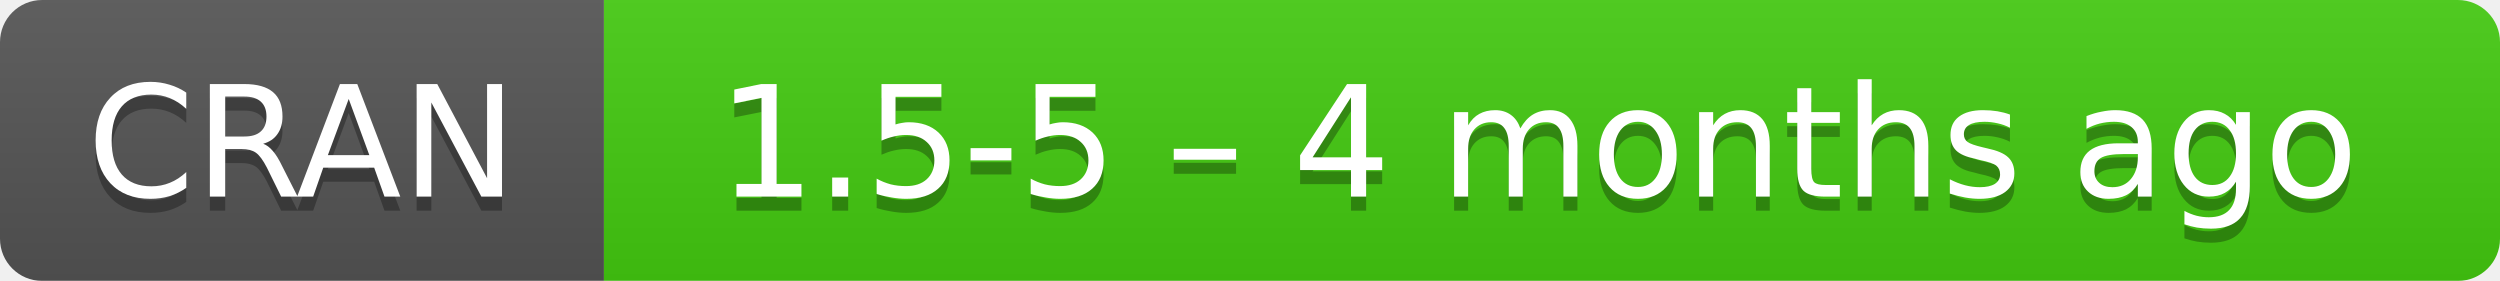
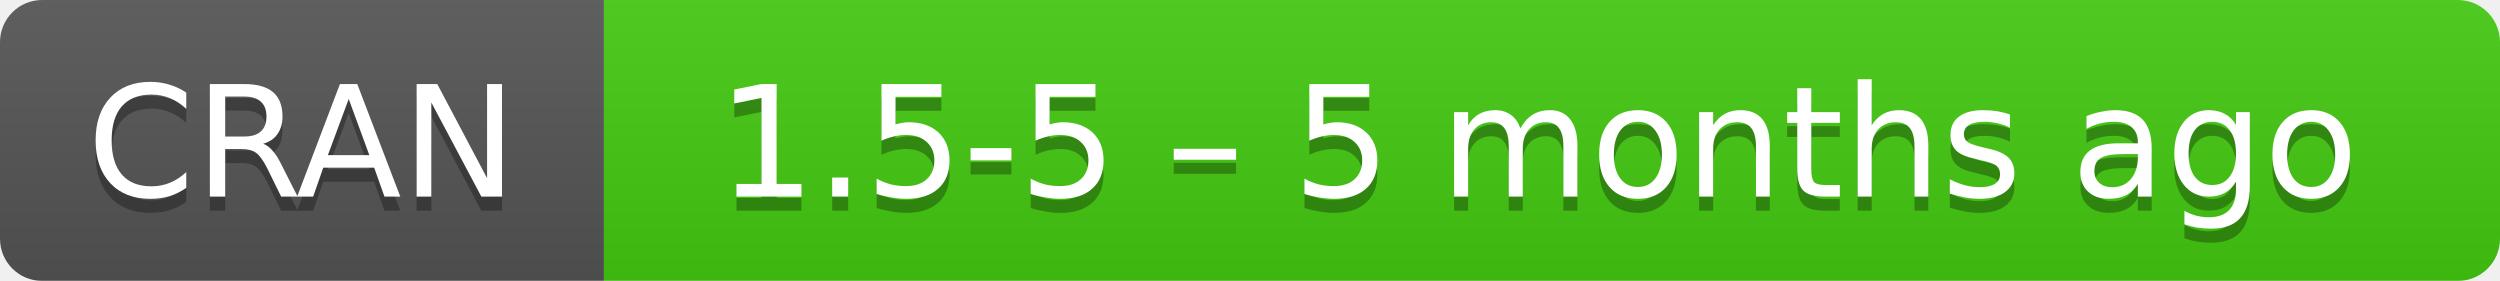
- <svg xmlns="http://www.w3.org/2000/svg" width="178" height="20" aria-label="CRAN 1.5-5 – 4 months ago">
+ <svg xmlns="http://www.w3.org/2000/svg" width="178" height="20" aria-label="CRAN 1.5-5 – 5 months ago">
  <linearGradient id="b" x2="0" y2="100%">
    <stop offset="0" stop-color="#bbb" stop-opacity=".1" />
    <stop offset="1" stop-opacity=".1" />
  </linearGradient>
  <mask id="a">
    <rect width="178" height="20" rx="3" fill="#fff" />
  </mask>
  <g mask="url(#a)">
    <path fill="#555" d="M0 0h43v20H0z" />
    <path fill="#4c1" d="M43 0h154.5v20H43z" />
    <path fill="url(#b)" d="M0 0h178v20H0z" />
  </g>
  <g fill="#fff" text-anchor="middle" font-family="DejaVu Sans,Verdana,Geneva,sans-serif" font-size="11">
    <text x="21.5" y="15" fill="#010101" fill-opacity=".3">
      CRAN
    </text>
    <text x="21.5" y="14">
      CRAN
    </text>
    <text x="109.5" y="15" fill="#010101" fill-opacity=".3">
-       1.5-5 – 4 months ago
+       1.5-5 – 5 months ago
    </text>
    <text x="109.5" y="14">
-       1.5-5 – 4 months ago
+       1.5-5 – 5 months ago
    </text>
  </g>
</svg>
